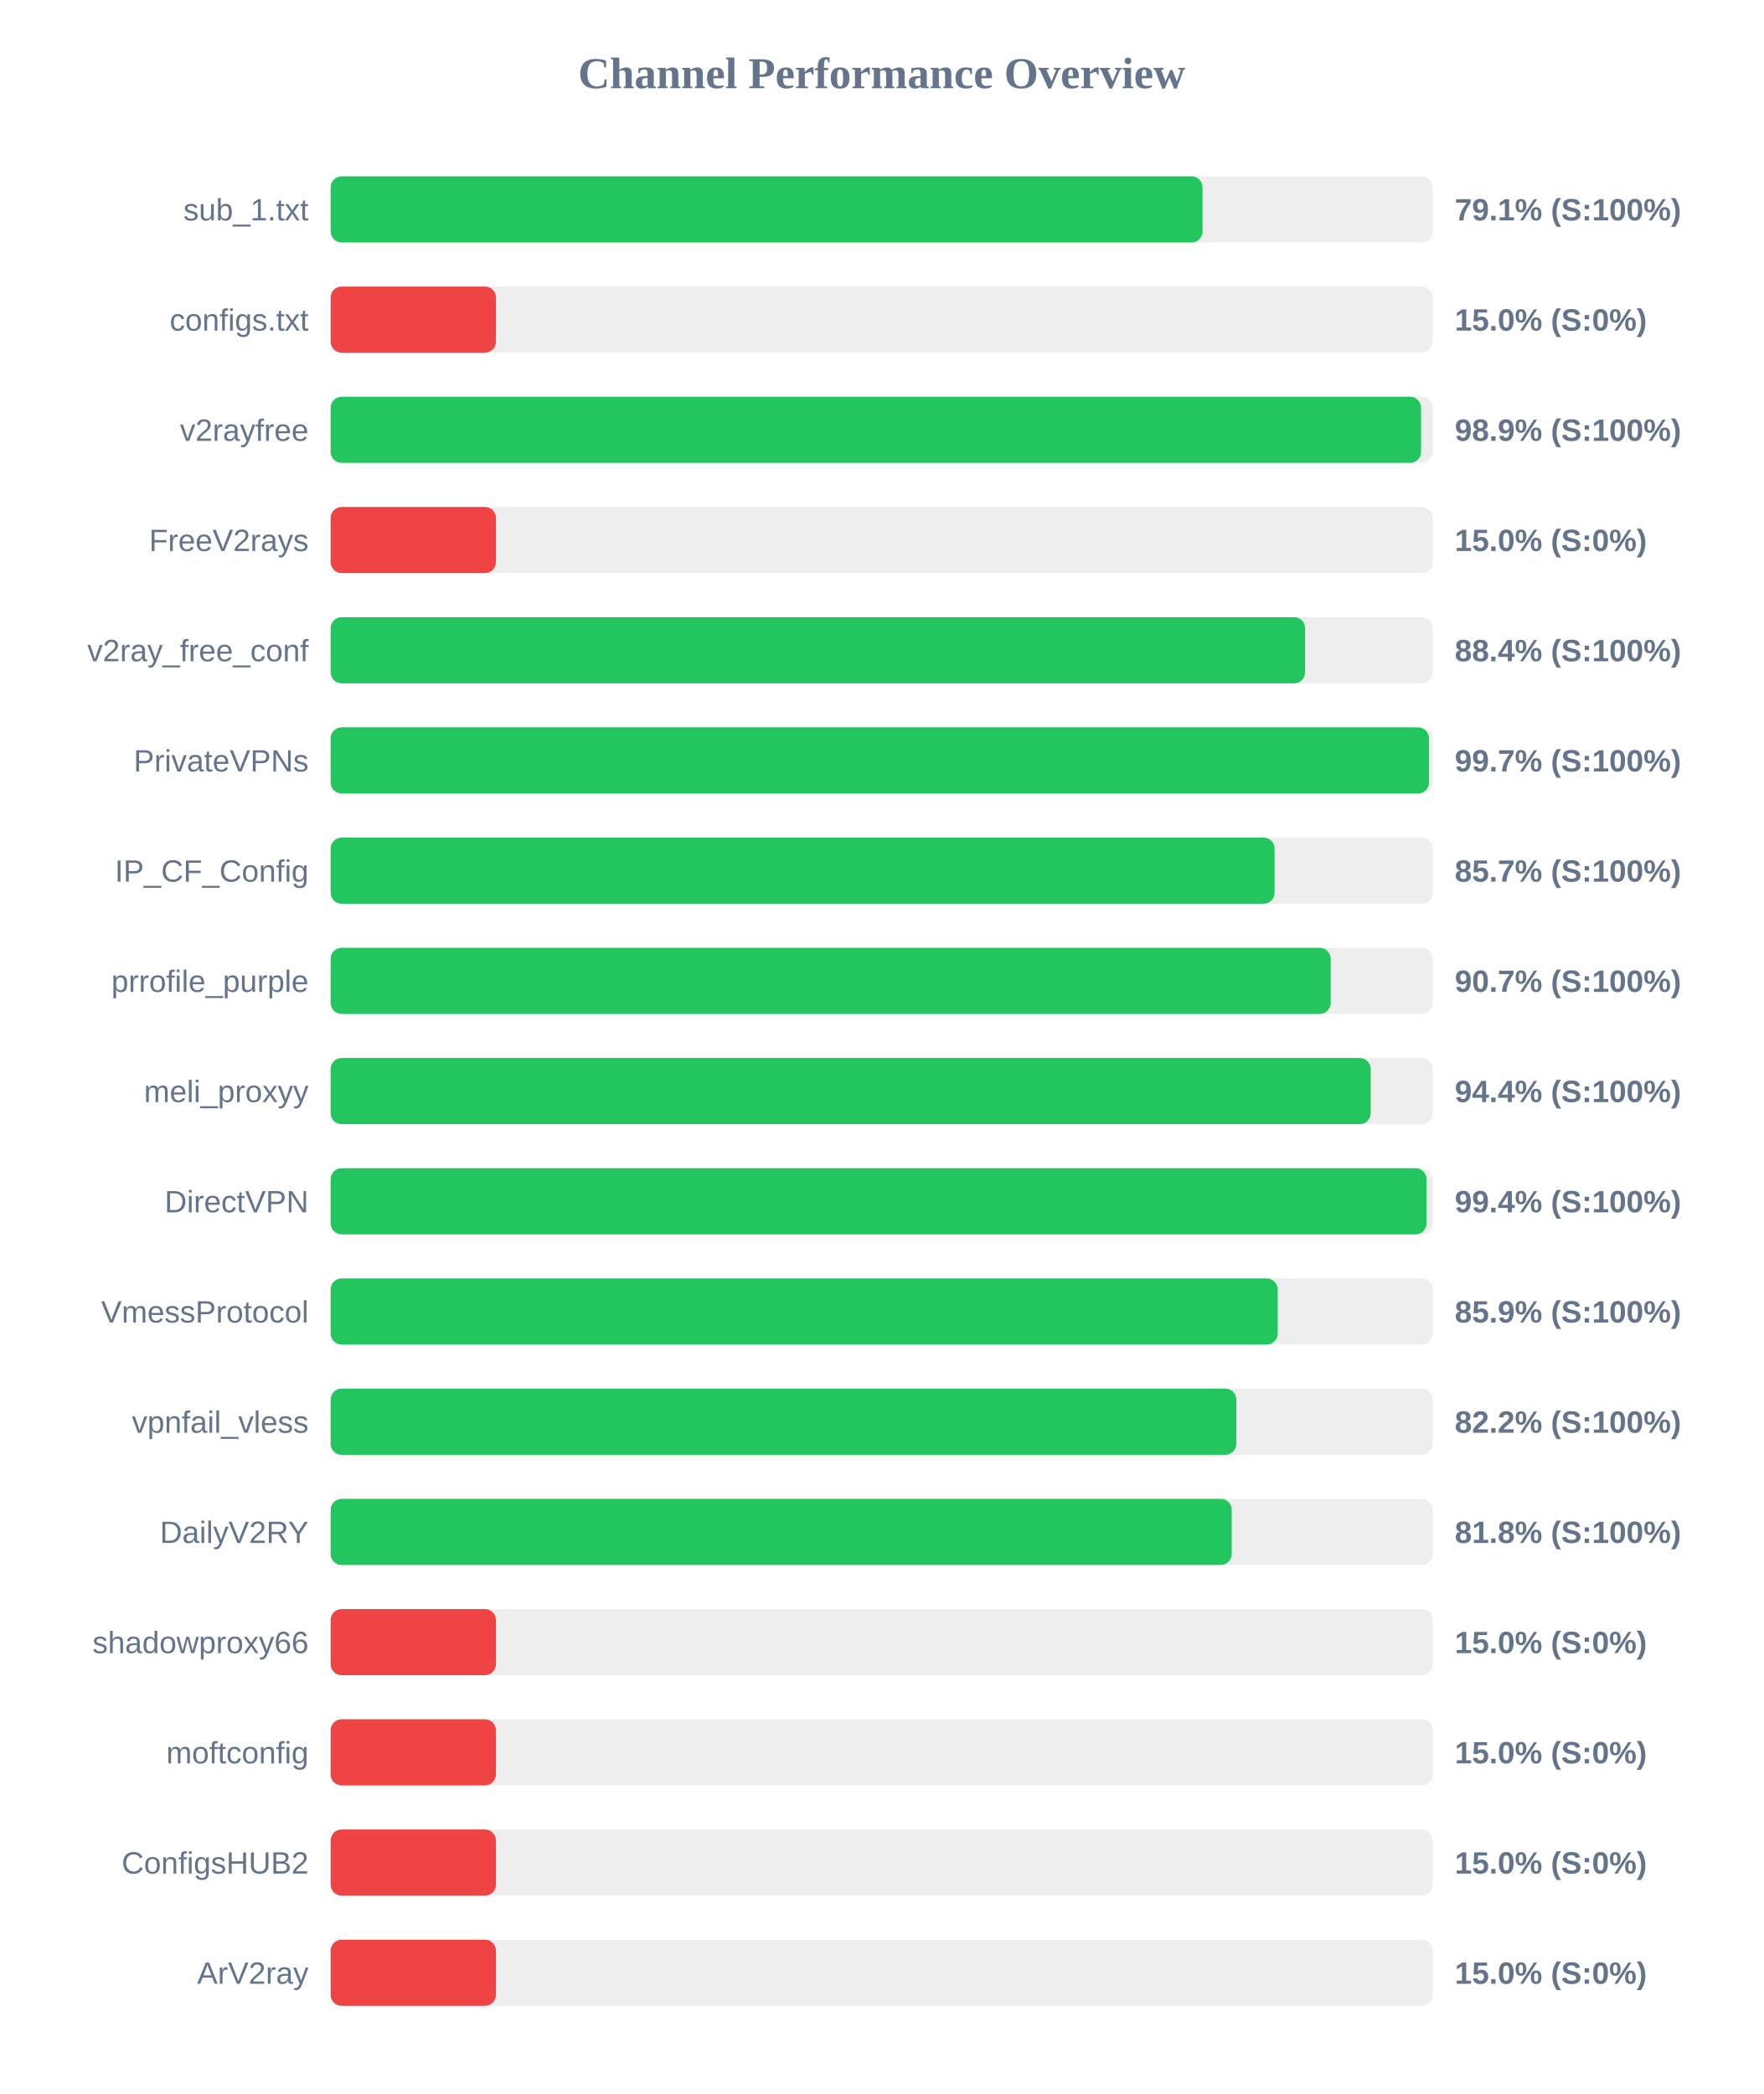
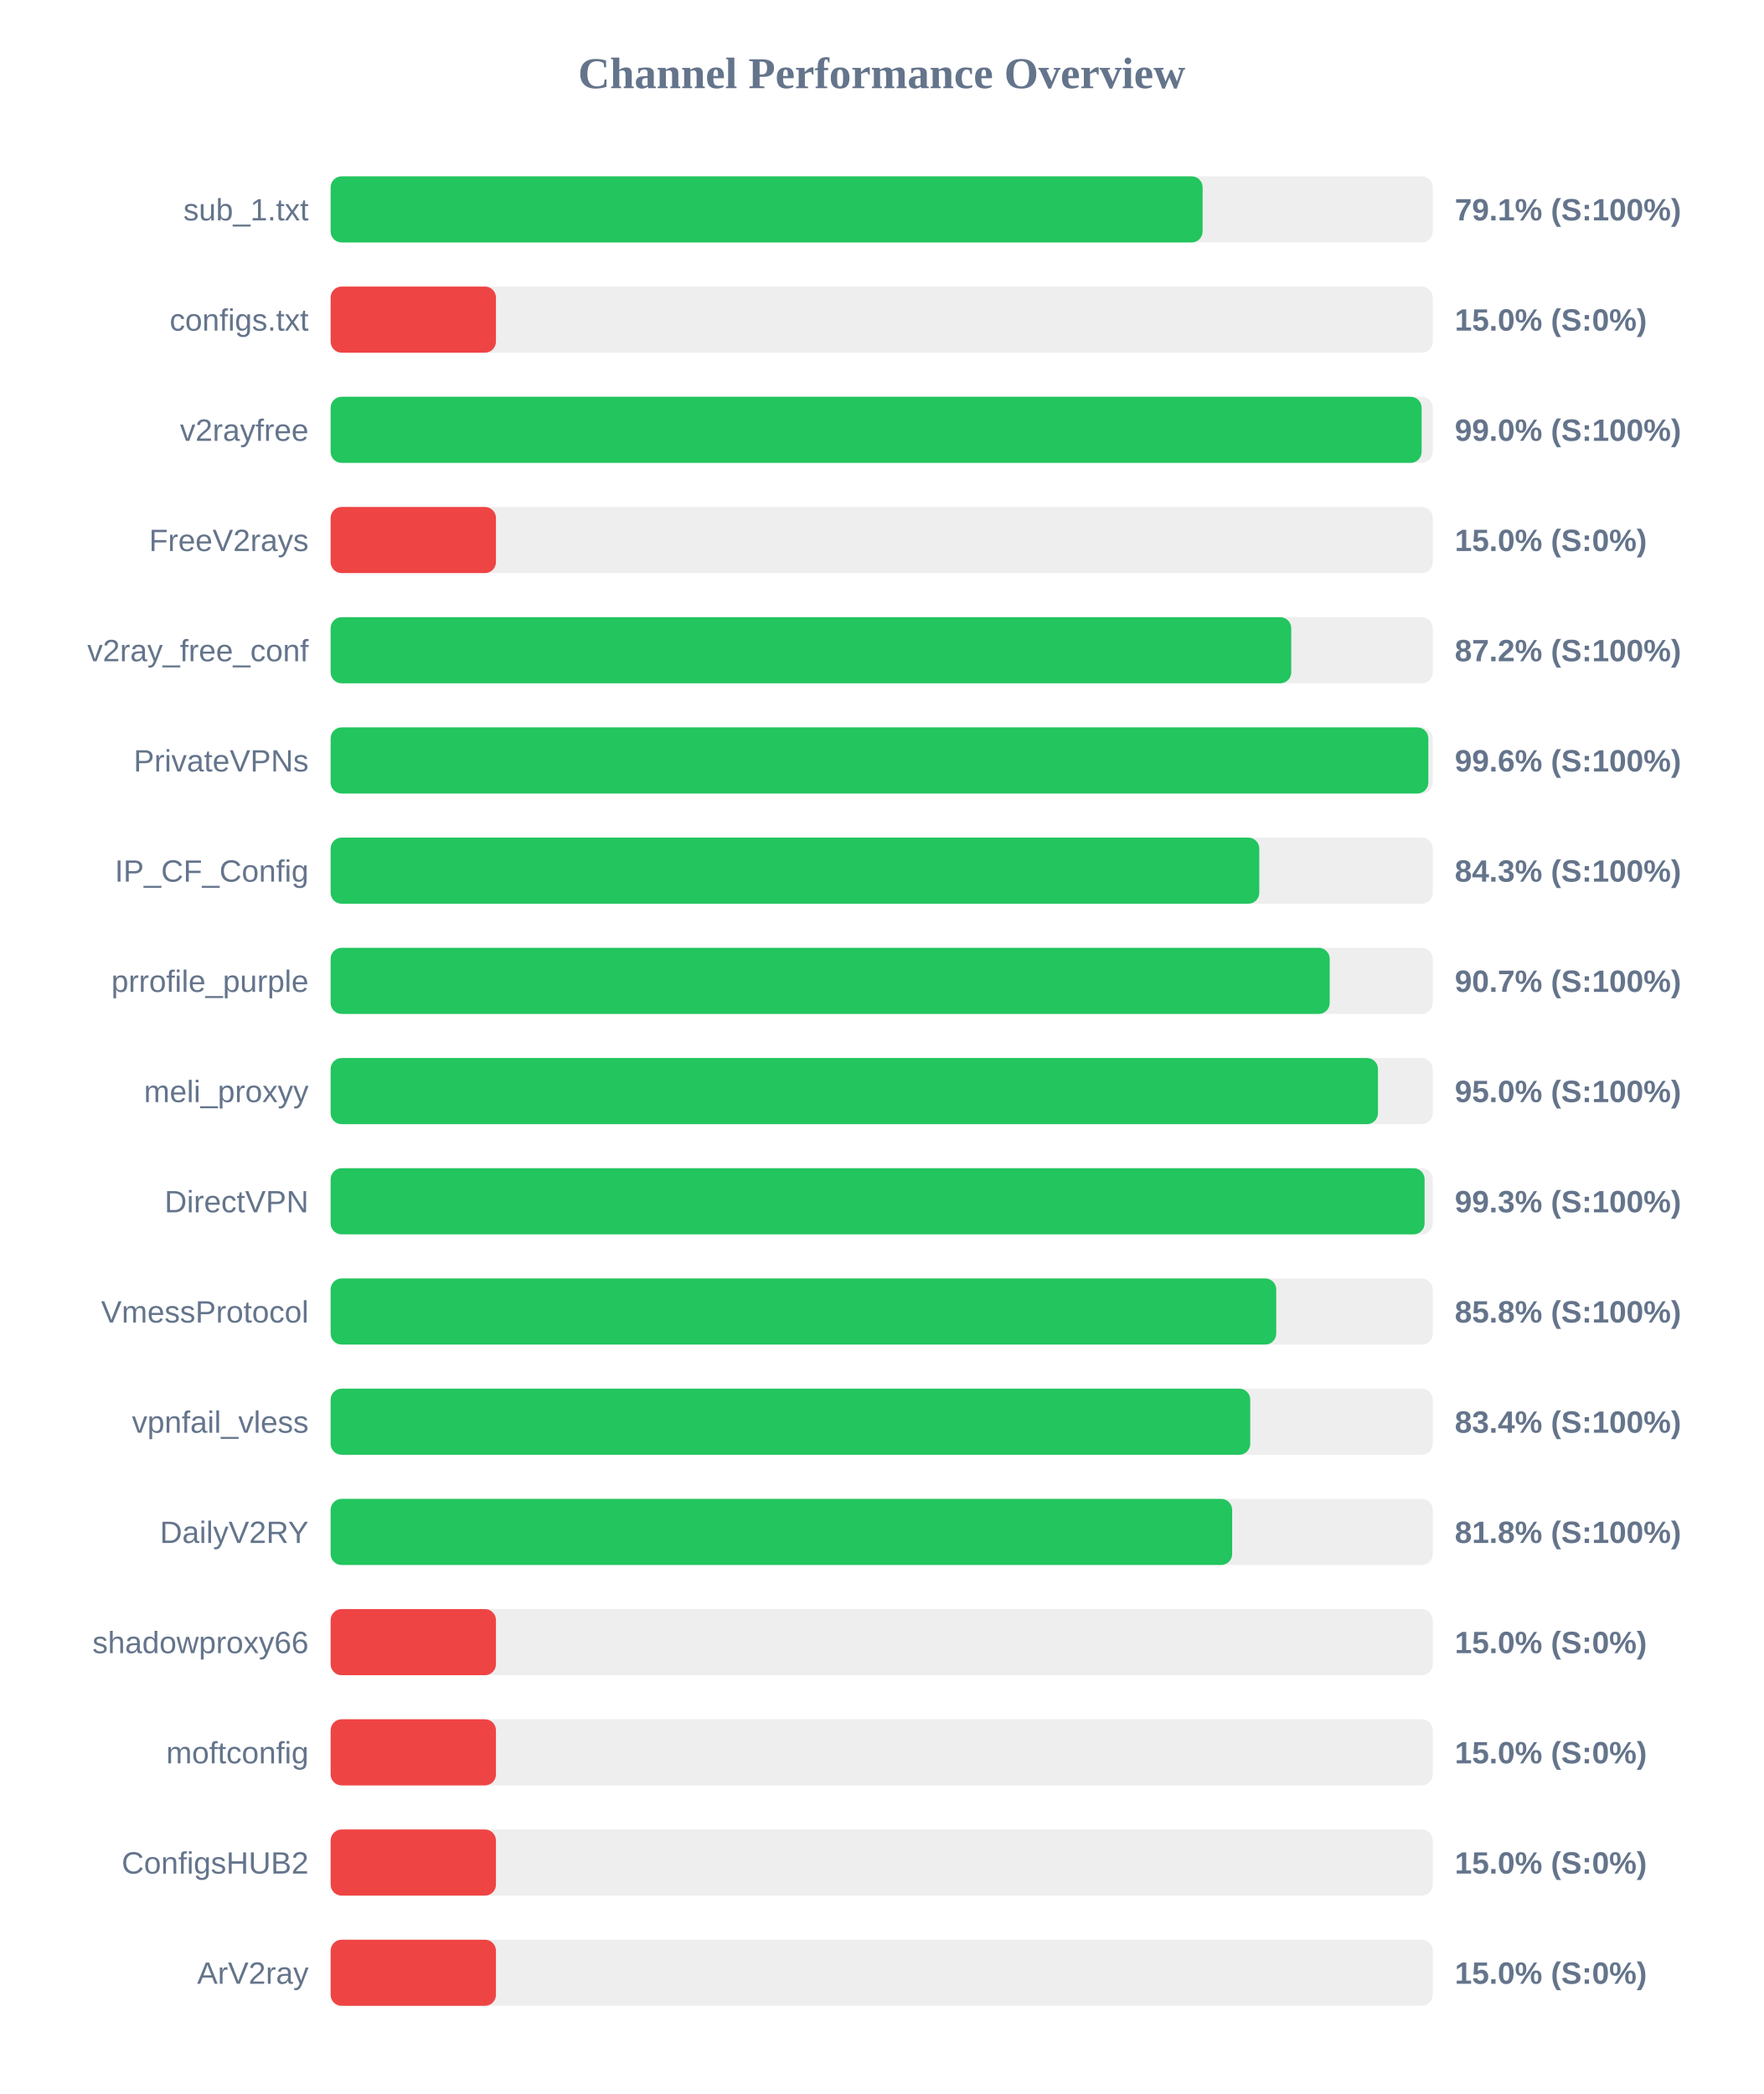
<svg xmlns="http://www.w3.org/2000/svg" width="800" height="950" version="1.1">
  <style>
        .row { font: 14px Arial; fill: #64748b; }
        .score { font: bold 14px Arial; fill: #64748b; }
    </style>
  <text x="400" y="40" text-anchor="middle" font-size="20px" font-weight="bold" fill="#64748b">Channel Performance Overview</text>
  <rect x="150" y="80" width="500" height="30" fill="#eee" rx="5" />
-   <rect x="150" y="80" width="395.55" height="30" fill="#22c55e" rx="5" />
+   <rect x="150" y="80" width="395.6" height="30" fill="#22c55e" rx="5" />
  <text x="140" y="100" text-anchor="end" class="row">sub_1.txt</text>
  <text x="660" y="100" text-anchor="start" class="score">79.1% (S:100%)</text>
  <rect x="150" y="130" width="500" height="30" fill="#eee" rx="5" />
  <rect x="150" y="130" width="75.0" height="30" fill="#ef4444" rx="5" />
  <text x="140" y="150" text-anchor="end" class="row">configs.txt</text>
  <text x="660" y="150" text-anchor="start" class="score">15.0% (S:0%)</text>
  <rect x="150" y="180" width="500" height="30" fill="#eee" rx="5" />
-   <rect x="150" y="180" width="494.7" height="30" fill="#22c55e" rx="5" />
+   <rect x="150" y="180" width="494.95" height="30" fill="#22c55e" rx="5" />
  <text x="140" y="200" text-anchor="end" class="row">v2rayfree</text>
-   <text x="660" y="200" text-anchor="start" class="score">98.9% (S:100%)</text>
+   <text x="660" y="200" text-anchor="start" class="score">99.0% (S:100%)</text>
  <rect x="150" y="230" width="500" height="30" fill="#eee" rx="5" />
  <rect x="150" y="230" width="75.0" height="30" fill="#ef4444" rx="5" />
  <text x="140" y="250" text-anchor="end" class="row">FreeV2rays</text>
  <text x="660" y="250" text-anchor="start" class="score">15.0% (S:0%)</text>
  <rect x="150" y="280" width="500" height="30" fill="#eee" rx="5" />
-   <rect x="150" y="280" width="442.1" height="30" fill="#22c55e" rx="5" />
+   <rect x="150" y="280" width="435.8" height="30" fill="#22c55e" rx="5" />
  <text x="140" y="300" text-anchor="end" class="row">v2ray_free_conf</text>
-   <text x="660" y="300" text-anchor="start" class="score">88.4% (S:100%)</text>
+   <text x="660" y="300" text-anchor="start" class="score">87.2% (S:100%)</text>
  <rect x="150" y="330" width="500" height="30" fill="#eee" rx="5" />
-   <rect x="150" y="330" width="498.3" height="30" fill="#22c55e" rx="5" />
+   <rect x="150" y="330" width="498.0" height="30" fill="#22c55e" rx="5" />
  <text x="140" y="350" text-anchor="end" class="row">PrivateVPNs</text>
-   <text x="660" y="350" text-anchor="start" class="score">99.7% (S:100%)</text>
+   <text x="660" y="350" text-anchor="start" class="score">99.6% (S:100%)</text>
  <rect x="150" y="380" width="500" height="30" fill="#eee" rx="5" />
-   <rect x="150" y="380" width="428.25" height="30" fill="#22c55e" rx="5" />
+   <rect x="150" y="380" width="421.3" height="30" fill="#22c55e" rx="5" />
  <text x="140" y="400" text-anchor="end" class="row">IP_CF_Config</text>
-   <text x="660" y="400" text-anchor="start" class="score">85.7% (S:100%)</text>
+   <text x="660" y="400" text-anchor="start" class="score">84.3% (S:100%)</text>
  <rect x="150" y="430" width="500" height="30" fill="#eee" rx="5" />
-   <rect x="150" y="430" width="453.7" height="30" fill="#22c55e" rx="5" />
+   <rect x="150" y="430" width="453.25" height="30" fill="#22c55e" rx="5" />
  <text x="140" y="450" text-anchor="end" class="row">prrofile_purple</text>
  <text x="660" y="450" text-anchor="start" class="score">90.7% (S:100%)</text>
  <rect x="150" y="480" width="500" height="30" fill="#eee" rx="5" />
-   <rect x="150" y="480" width="471.85" height="30" fill="#22c55e" rx="5" />
+   <rect x="150" y="480" width="475.15" height="30" fill="#22c55e" rx="5" />
  <text x="140" y="500" text-anchor="end" class="row">meli_proxyy</text>
-   <text x="660" y="500" text-anchor="start" class="score">94.4% (S:100%)</text>
+   <text x="660" y="500" text-anchor="start" class="score">95.0% (S:100%)</text>
  <rect x="150" y="530" width="500" height="30" fill="#eee" rx="5" />
-   <rect x="150" y="530" width="497.2" height="30" fill="#22c55e" rx="5" />
+   <rect x="150" y="530" width="496.3" height="30" fill="#22c55e" rx="5" />
  <text x="140" y="550" text-anchor="end" class="row">DirectVPN</text>
-   <text x="660" y="550" text-anchor="start" class="score">99.4% (S:100%)</text>
+   <text x="660" y="550" text-anchor="start" class="score">99.3% (S:100%)</text>
  <rect x="150" y="580" width="500" height="30" fill="#eee" rx="5" />
-   <rect x="150" y="580" width="429.65" height="30" fill="#22c55e" rx="5" />
+   <rect x="150" y="580" width="429.0" height="30" fill="#22c55e" rx="5" />
  <text x="140" y="600" text-anchor="end" class="row">VmessProtocol</text>
-   <text x="660" y="600" text-anchor="start" class="score">85.9% (S:100%)</text>
+   <text x="660" y="600" text-anchor="start" class="score">85.8% (S:100%)</text>
  <rect x="150" y="630" width="500" height="30" fill="#eee" rx="5" />
-   <rect x="150" y="630" width="410.9" height="30" fill="#22c55e" rx="5" />
+   <rect x="150" y="630" width="417.2" height="30" fill="#22c55e" rx="5" />
  <text x="140" y="650" text-anchor="end" class="row">vpnfail_vless</text>
-   <text x="660" y="650" text-anchor="start" class="score">82.2% (S:100%)</text>
+   <text x="660" y="650" text-anchor="start" class="score">83.4% (S:100%)</text>
  <rect x="150" y="680" width="500" height="30" fill="#eee" rx="5" />
-   <rect x="150" y="680" width="408.8" height="30" fill="#22c55e" rx="5" />
+   <rect x="150" y="680" width="409.0" height="30" fill="#22c55e" rx="5" />
  <text x="140" y="700" text-anchor="end" class="row">DailyV2RY</text>
  <text x="660" y="700" text-anchor="start" class="score">81.8% (S:100%)</text>
  <rect x="150" y="730" width="500" height="30" fill="#eee" rx="5" />
  <rect x="150" y="730" width="75.0" height="30" fill="#ef4444" rx="5" />
  <text x="140" y="750" text-anchor="end" class="row">shadowproxy66</text>
  <text x="660" y="750" text-anchor="start" class="score">15.0% (S:0%)</text>
  <rect x="150" y="780" width="500" height="30" fill="#eee" rx="5" />
  <rect x="150" y="780" width="75.0" height="30" fill="#ef4444" rx="5" />
  <text x="140" y="800" text-anchor="end" class="row">moftconfig</text>
  <text x="660" y="800" text-anchor="start" class="score">15.0% (S:0%)</text>
  <rect x="150" y="830" width="500" height="30" fill="#eee" rx="5" />
  <rect x="150" y="830" width="75.0" height="30" fill="#ef4444" rx="5" />
  <text x="140" y="850" text-anchor="end" class="row">ConfigsHUB2</text>
  <text x="660" y="850" text-anchor="start" class="score">15.0% (S:0%)</text>
  <rect x="150" y="880" width="500" height="30" fill="#eee" rx="5" />
  <rect x="150" y="880" width="75.0" height="30" fill="#ef4444" rx="5" />
  <text x="140" y="900" text-anchor="end" class="row">ArV2ray</text>
  <text x="660" y="900" text-anchor="start" class="score">15.0% (S:0%)</text>
</svg>
